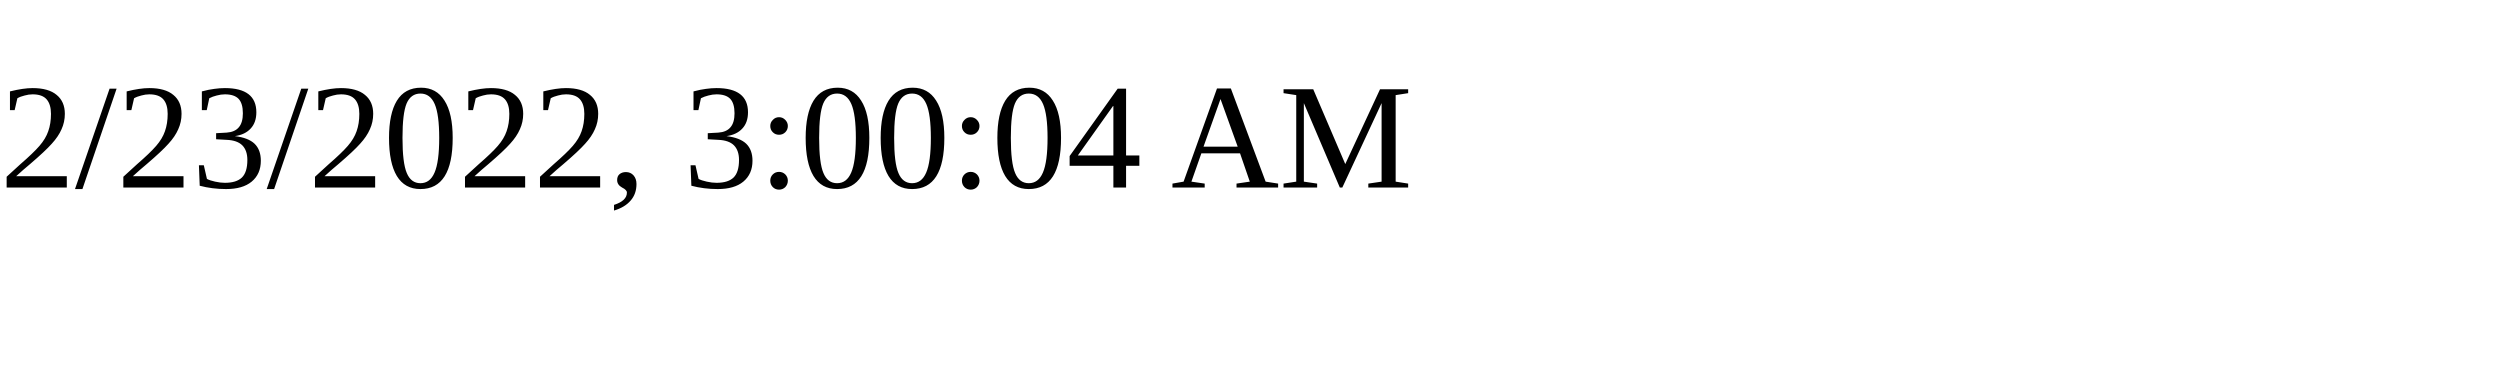
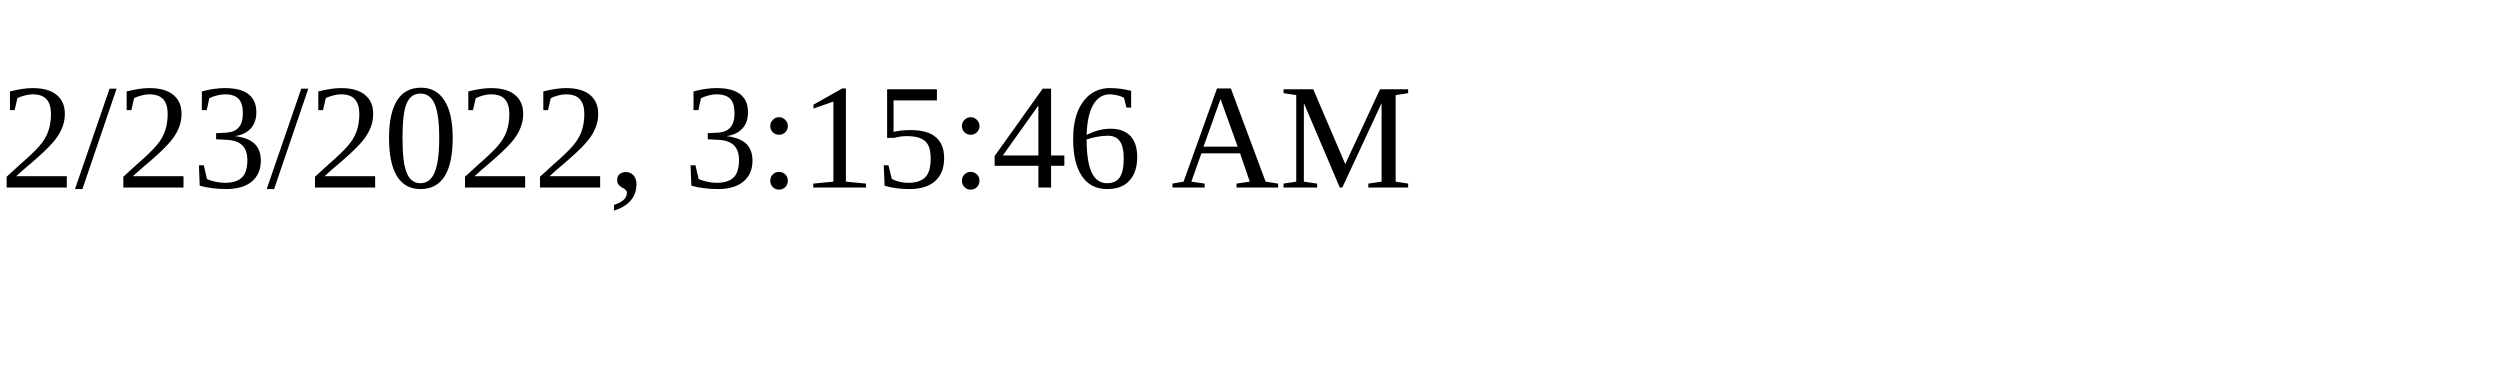
<svg xmlns="http://www.w3.org/2000/svg" height="30" width="200">
-   <text x="0" y="15">2/23/2022, 3:00:04 AM</text>
+   <text x="0" y="15">2/23/2022, 3:15:46 AM</text>
</svg>
